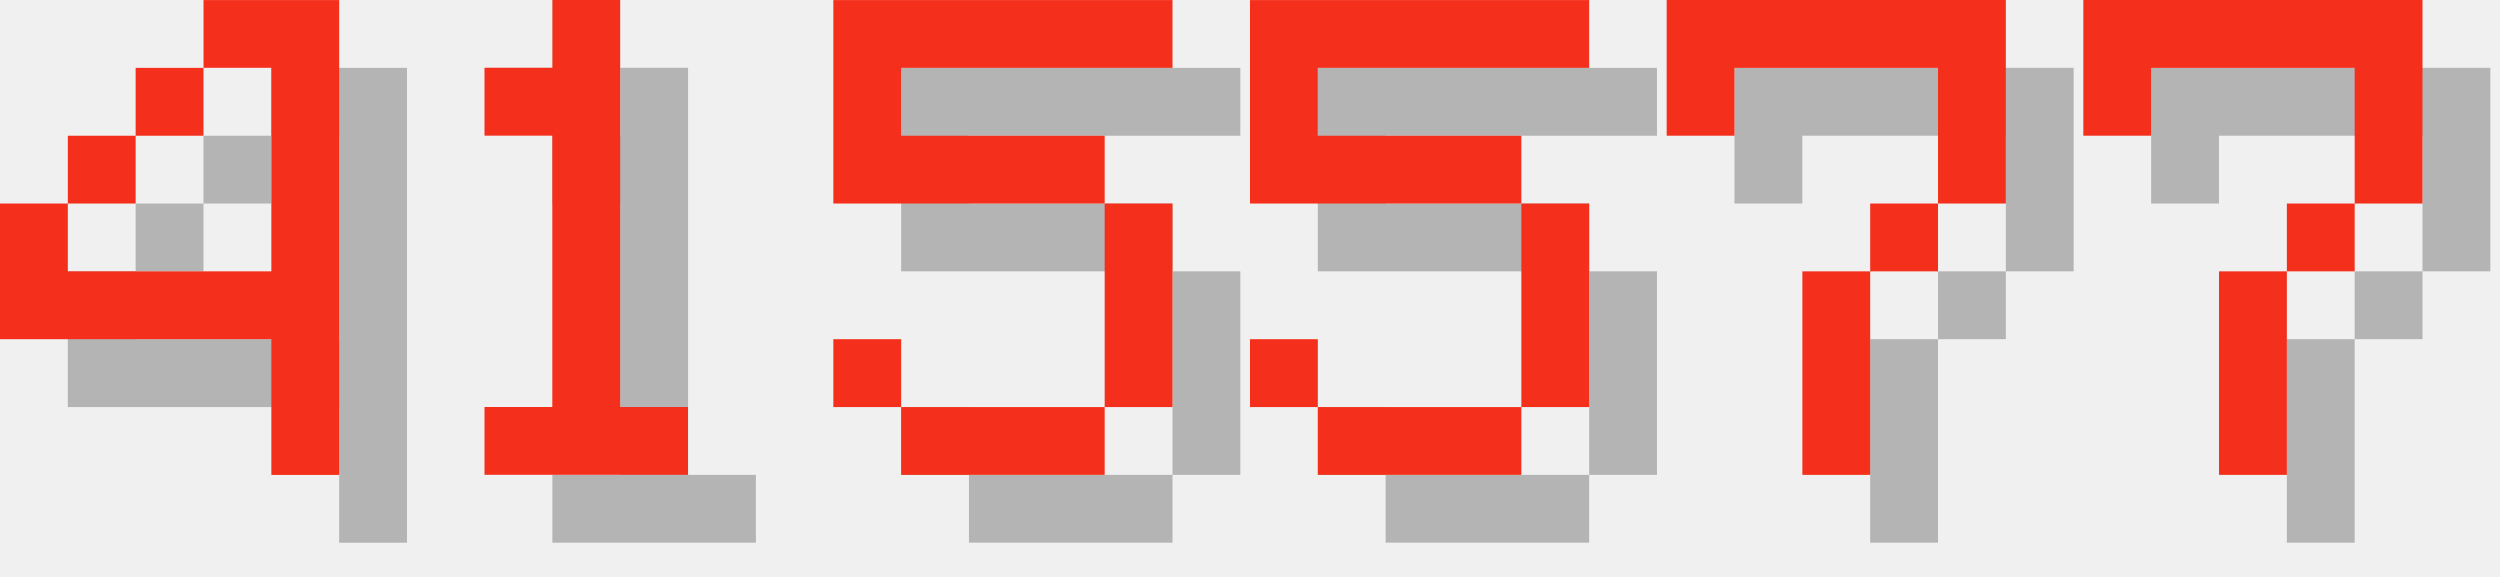
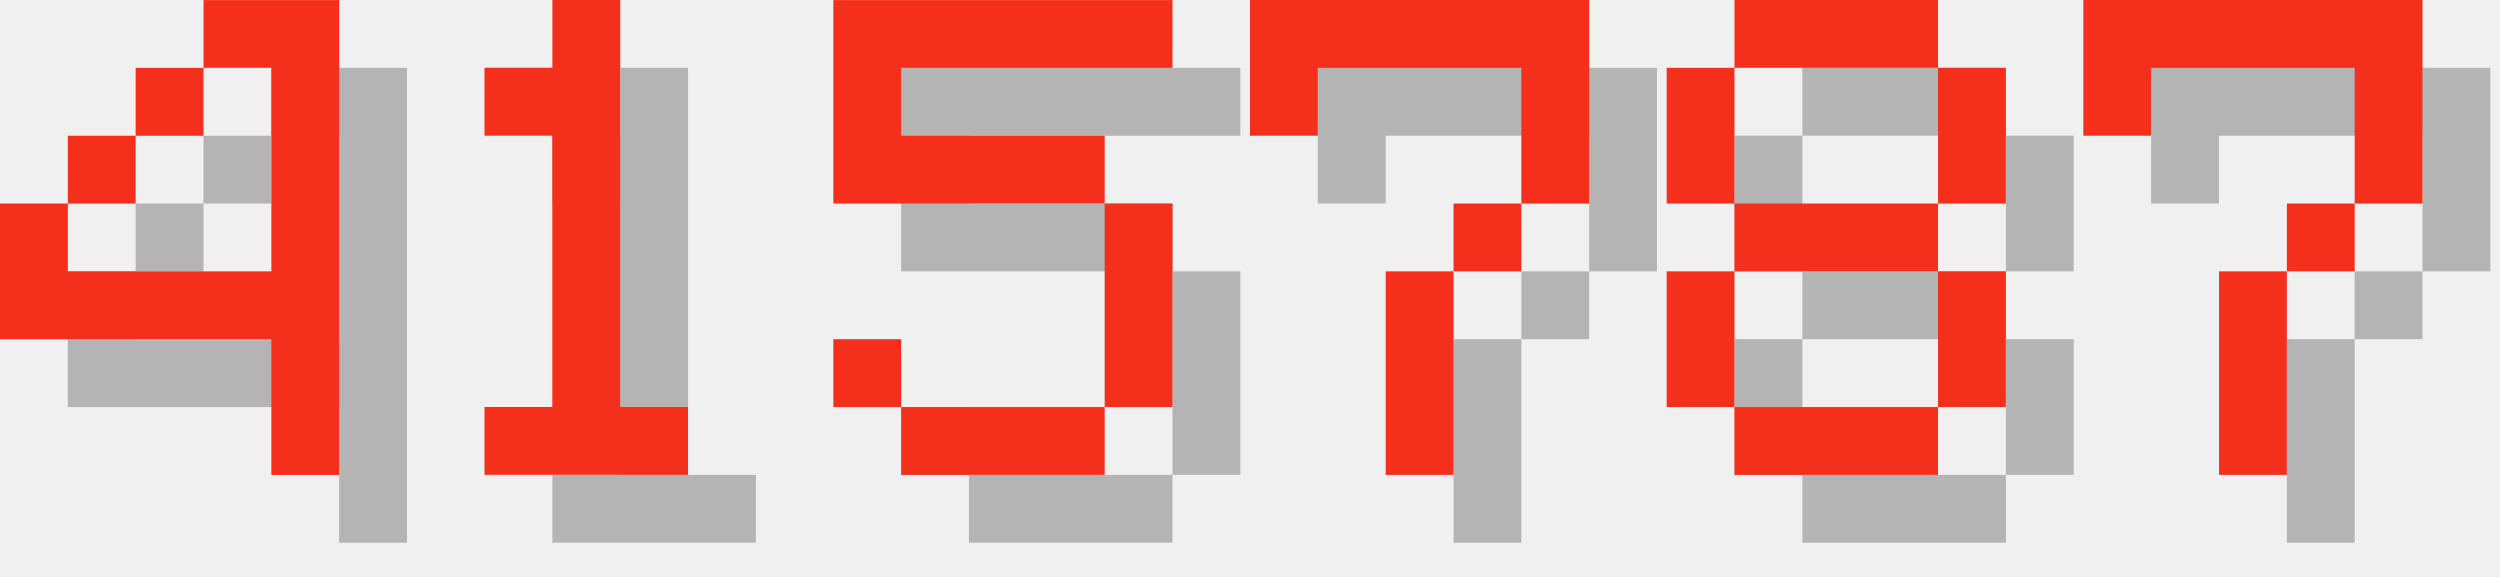
<svg xmlns="http://www.w3.org/2000/svg" version="1.1" width="156.0" height="36">
  <style>
        .text-foreground {
            fill: #F4301C;
        }
        .text-shadow {
            fill: #000000;
            fill-opacity: 0.25;
        }
    </style>
  <g class="digit" id="digit_4" transform="translate(0.0, 0), scale(4)">
    <path id="digit_4_shadow" class="text-shadow" d="m4.233 1.058v1.058h1.058v3.175h-3.175v-1.058h-1.058v2.117h4.233v2.117h1.058v-7.408h-2.117zm-2.117 3.175h1.058v-1.058h-1.058v1.058zm1.058-1.058h1.058v-1.058h-1.058v1.058z" fill-opacity=".5" style="paint-order:stroke fill markers" />
    <path id="digit_4_fg" class="text-foreground" d="m3.175 0v1.058h1.058v3.175h-3.175v-1.058h-1.058v2.117h4.233v2.117h1.058v-7.408h-2.117zm-2.117 3.175h1.058v-1.058h-1.058v1.058zm1.058-1.058h1.058v-1.058h-1.058v1.058z" fill="#fff" style="paint-order:stroke fill markers" />
  </g>
  <g class="digit" id="digit_1" transform="translate(26.0, 0), scale(4)">
    <path id="digit_1_shadow" class="text-shadow" d="m2.117 2.117v1.058h1.058v4.233h-1.058v1.058h3.175v-1.058h-1.058v-6.35h-1.058v1.058h-1.058z" fill-opacity=".5" style="paint-order:stroke fill markers" />
    <path id="digit_1_fg" class="text-foreground" d="m1.058 1.058v1.058h1.058v4.233h-1.058v1.058h3.175v-1.058h-1.058v-6.35h-1.058v1.058h-1.058z" fill="#fff" style="paint-order:stroke fill markers" />
  </g>
  <g class="digit" id="digit_5" transform="translate(52.0, 0), scale(4)">
    <path id="digit_5_shadow" class="text-shadow" d="m1.058 1.058v3.175h4.233v3.175h-3.175v-1.058h-1.058v1.058h1.058v1.058h3.175v-1.058h1.058v-3.175h-1.058v-1.058h-3.175v-1.058h4.233v-1.058h-5.292z" fill-opacity=".5" style="paint-order:stroke fill markers" />
    <path id="digit_5_fg" class="text-foreground" d="m0 0v3.175h4.233v3.175h-3.175v-1.058h-1.058v1.058h1.058v1.058h3.175v-1.058h1.058v-3.175h-1.058v-1.058h-3.175v-1.058h4.233v-1.058h-5.292z" fill="#fff" style="paint-order:stroke fill markers" />
  </g>
-   <g class="digit" id="digit_5" transform="translate(78.0, 0), scale(4)">
-     <path id="digit_5_shadow" class="text-shadow" d="m1.058 1.058v3.175h4.233v3.175h-3.175v-1.058h-1.058v1.058h1.058v1.058h3.175v-1.058h1.058v-3.175h-1.058v-1.058h-3.175v-1.058h4.233v-1.058h-5.292z" fill-opacity=".5" style="paint-order:stroke fill markers" />
-     <path id="digit_5_fg" class="text-foreground" d="m0 0v3.175h4.233v3.175h-3.175v-1.058h-1.058v1.058h1.058v1.058h3.175v-1.058h1.058v-3.175h-1.058v-1.058h-3.175v-1.058h4.233v-1.058h-5.292z" fill="#fff" style="paint-order:stroke fill markers" />
-   </g>
-   <g class="digit" id="digit_7" transform="translate(104.0, 0), scale(4)">
+   <g class="digit" id="digit_7" transform="translate(78.0, 0), scale(4)">
    <path id="digit_7_shadow" class="text-shadow" d="m1.058 1.058 2e-6 2.117h1.058v-1.058h3.175v1.058l2e-7 1.058h-1.058v1.058h-1.058l4e-7 3.175 1.058 1e-7v-3.175h1.058v-1.058h1.058l5e-7 -1.058v-2.117z" fill-opacity=".5" style="paint-order:stroke fill markers" />
    <path id="digit_7_fg" class="text-foreground" d="m0 0 2e-6 2.117h1.058v-1.058h3.175v1.058l2e-7 1.058h-1.058v1.058h-1.058l4e-7 3.175 1.058 1e-7v-3.175h1.058v-1.058h1.058l5e-7 -1.058v-2.117z" fill="#fff" style="paint-order:stroke fill markers" />
+   </g>
+   <g class="digit" id="digit_8" transform="translate(104.0, 0), scale(4)">
+     <path id="digit_8_shadow" class="text-shadow" d="m2.117 1.058v1.058h3.175v-1.058h-3.175zm3.175 1.058v2.117h1.058v-2.117h-1.058zm0 2.117h-3.175v1.058h3.175v-1.058zm0 1.058v2.117h1.058v-2.117h-1.058zm0 2.117h-3.175v1.058h3.175v-1.058zm-3.175 0v-2.117h-1.058v2.117h1.058zm0-3.175v-2.117h-1.058v2.117h1.058z" fill-opacity=".5" style="paint-order:stroke fill markers" />
+     <path id="digit_8_fg" class="text-foreground" d="m1.058 0v1.058h3.175v-1.058h-3.175zm3.175 1.058v2.117h1.058v-2.117h-1.058zm0 2.117h-3.175v1.058h3.175v-1.058zm0 1.058v2.117h1.058v-2.117h-1.058zm0 2.117h-3.175v1.058h3.175v-1.058zm-3.175 0v-2.117h-1.058v2.117h1.058zm0-3.175v-2.117h-1.058v2.117h1.058z" fill="#fff" style="paint-order:stroke fill markers" />
  </g>
  <g class="digit" id="digit_7" transform="translate(130.0, 0), scale(4)">
    <path id="digit_7_shadow" class="text-shadow" d="m1.058 1.058 2e-6 2.117h1.058v-1.058h3.175v1.058l2e-7 1.058h-1.058v1.058h-1.058l4e-7 3.175 1.058 1e-7v-3.175h1.058v-1.058h1.058l5e-7 -1.058v-2.117z" fill-opacity=".5" style="paint-order:stroke fill markers" />
    <path id="digit_7_fg" class="text-foreground" d="m0 0 2e-6 2.117h1.058v-1.058h3.175v1.058l2e-7 1.058h-1.058v1.058h-1.058l4e-7 3.175 1.058 1e-7v-3.175h1.058v-1.058h1.058l5e-7 -1.058v-2.117z" fill="#fff" style="paint-order:stroke fill markers" />
  </g>
</svg>
